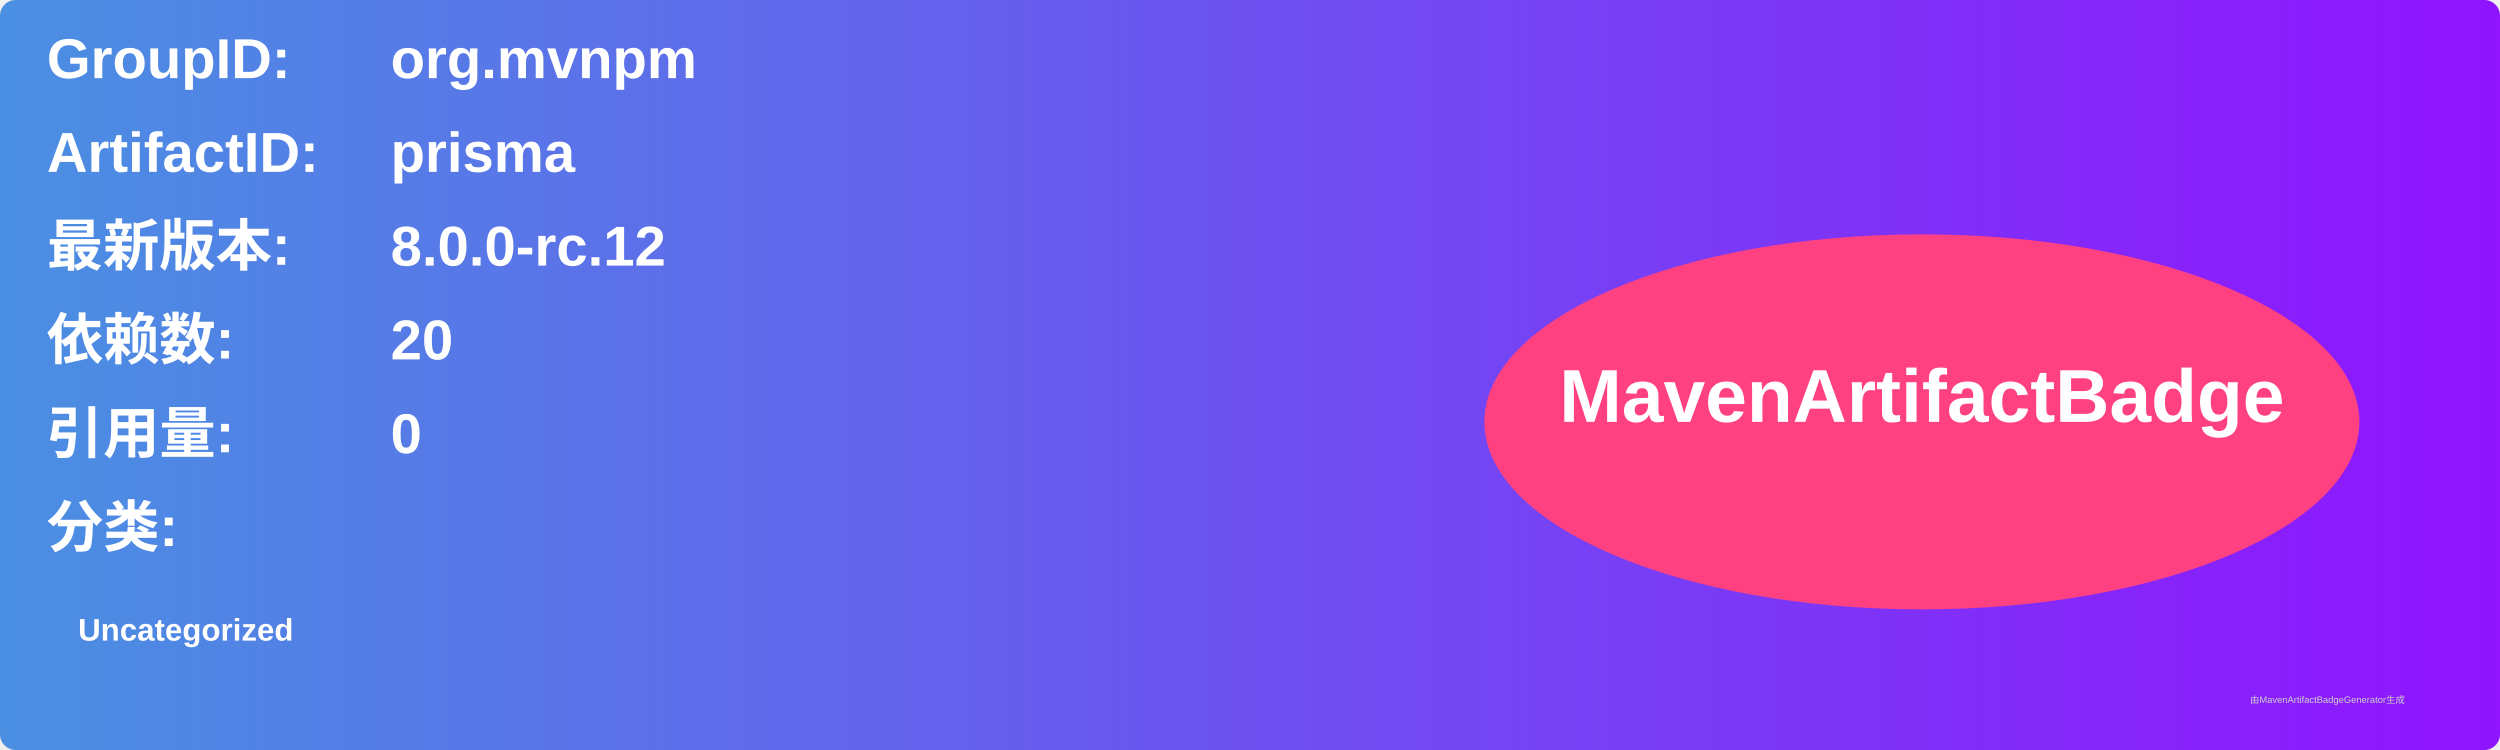
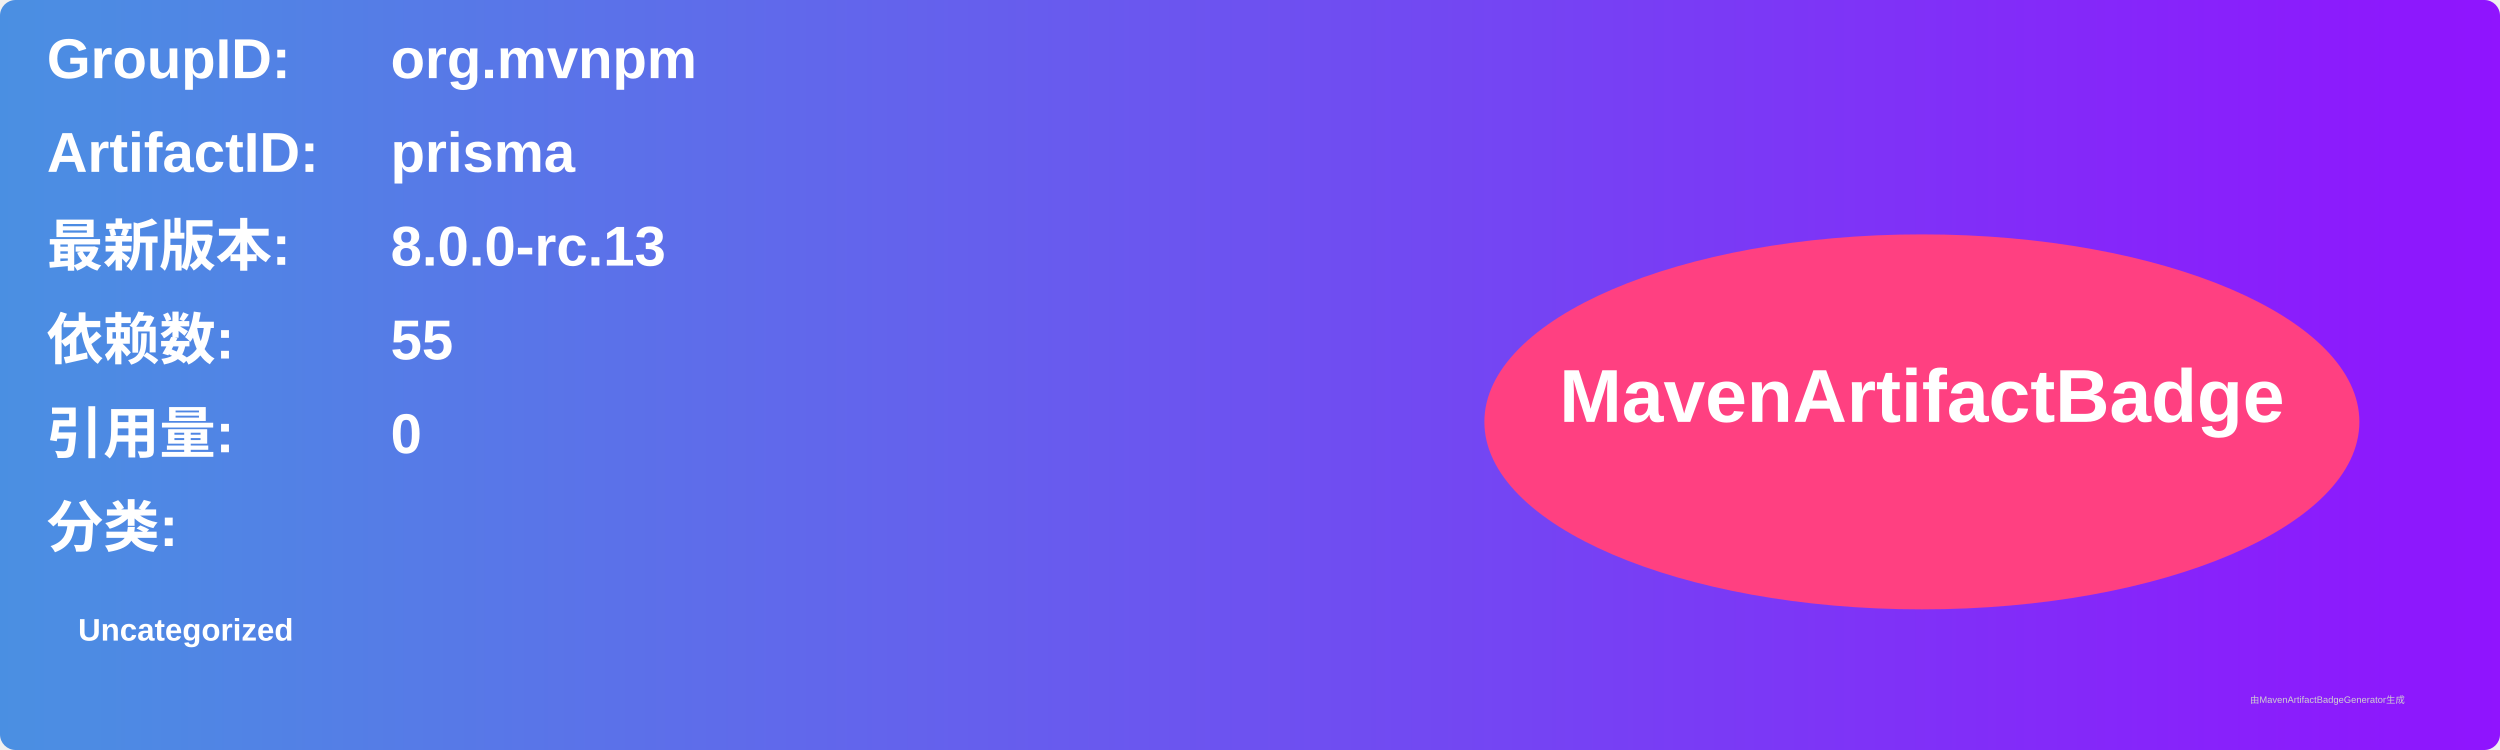
<svg xmlns="http://www.w3.org/2000/svg" width="800" height="240" viewBox="0 0 800 240">
  <linearGradient id="grad" x1="0%" y1="0%" x2="100%" y2="0%">
    <stop offset="0%" stop-color="#4a90e2" />
    <stop offset="100%" stop-color="#9013fe" />
  </linearGradient>
  <rect width="100%" height="100%" rx="5" ry="5" fill="url(#grad)" />
  <g transform="translate(15, 15)">
    <text x="0" y="10" font-family="Arial" font-size="18" fill="white" font-weight="bold" width="260">GroupID:</text>
    <text x="110" y="10" font-family="Arial" font-size="18" fill="white" font-weight="bold" width="460">org.mvnpm</text>
    <text x="0" y="40" font-family="Arial" font-size="18" fill="white" font-weight="bold" width="260">ArtifactID:</text>
    <text x="110" y="40" font-family="Arial" font-size="18" fill="white" font-weight="bold" width="460">prisma</text>
    <text x="0" y="70" font-family="Arial" font-size="18" fill="white" font-weight="bold">最新版本:</text>
    <text x="110" y="70" font-family="Arial" font-size="18" fill="white" font-weight="bold">
-       <tspan font-weight="bold">8.0.0-rc.12</tspan>
+       <tspan font-weight="bold">8.0.0-rc.13</tspan>
    </text>
    <text x="0" y="100" font-family="Arial" font-size="18" fill="white" font-weight="bold">依赖数: </text>
    <text x="110" y="100" font-family="Arial" font-size="18" fill="white">
-       <tspan font-weight="bold">20</tspan>
+       <tspan font-weight="bold">55</tspan>
    </text>
    <text x="0" y="130" font-family="Arial" font-size="18" fill="white" font-weight="bold">引用量: </text>
    <text x="110" y="130" font-family="Arial" font-size="18" fill="white">
      <tspan font-weight="bold">0</tspan>
    </text>
    <text x="0" y="160" font-family="Arial" font-size="18" fill="white" font-weight="bold">分类:</text>
    <text x="10" y="190" font-family="Arial" font-size="10" fill="white">
      <tspan font-weight="bold">Uncategorized</tspan>
    </text>
    <ellipse cx="600" cy="120" rx="140" ry="60" fill="#ff4081" />
    <text x="600" y="120" text-anchor="middle" font-family="Arial" font-size="24" fill="white" font-weight="bold">MavenArtifactBadge</text>
  </g>
  <text x="720" y="225" font-family="Arial" font-size="3" fill="#d0d0d0">由MavenArtifactBadgeGenerator生成</text>
</svg>
